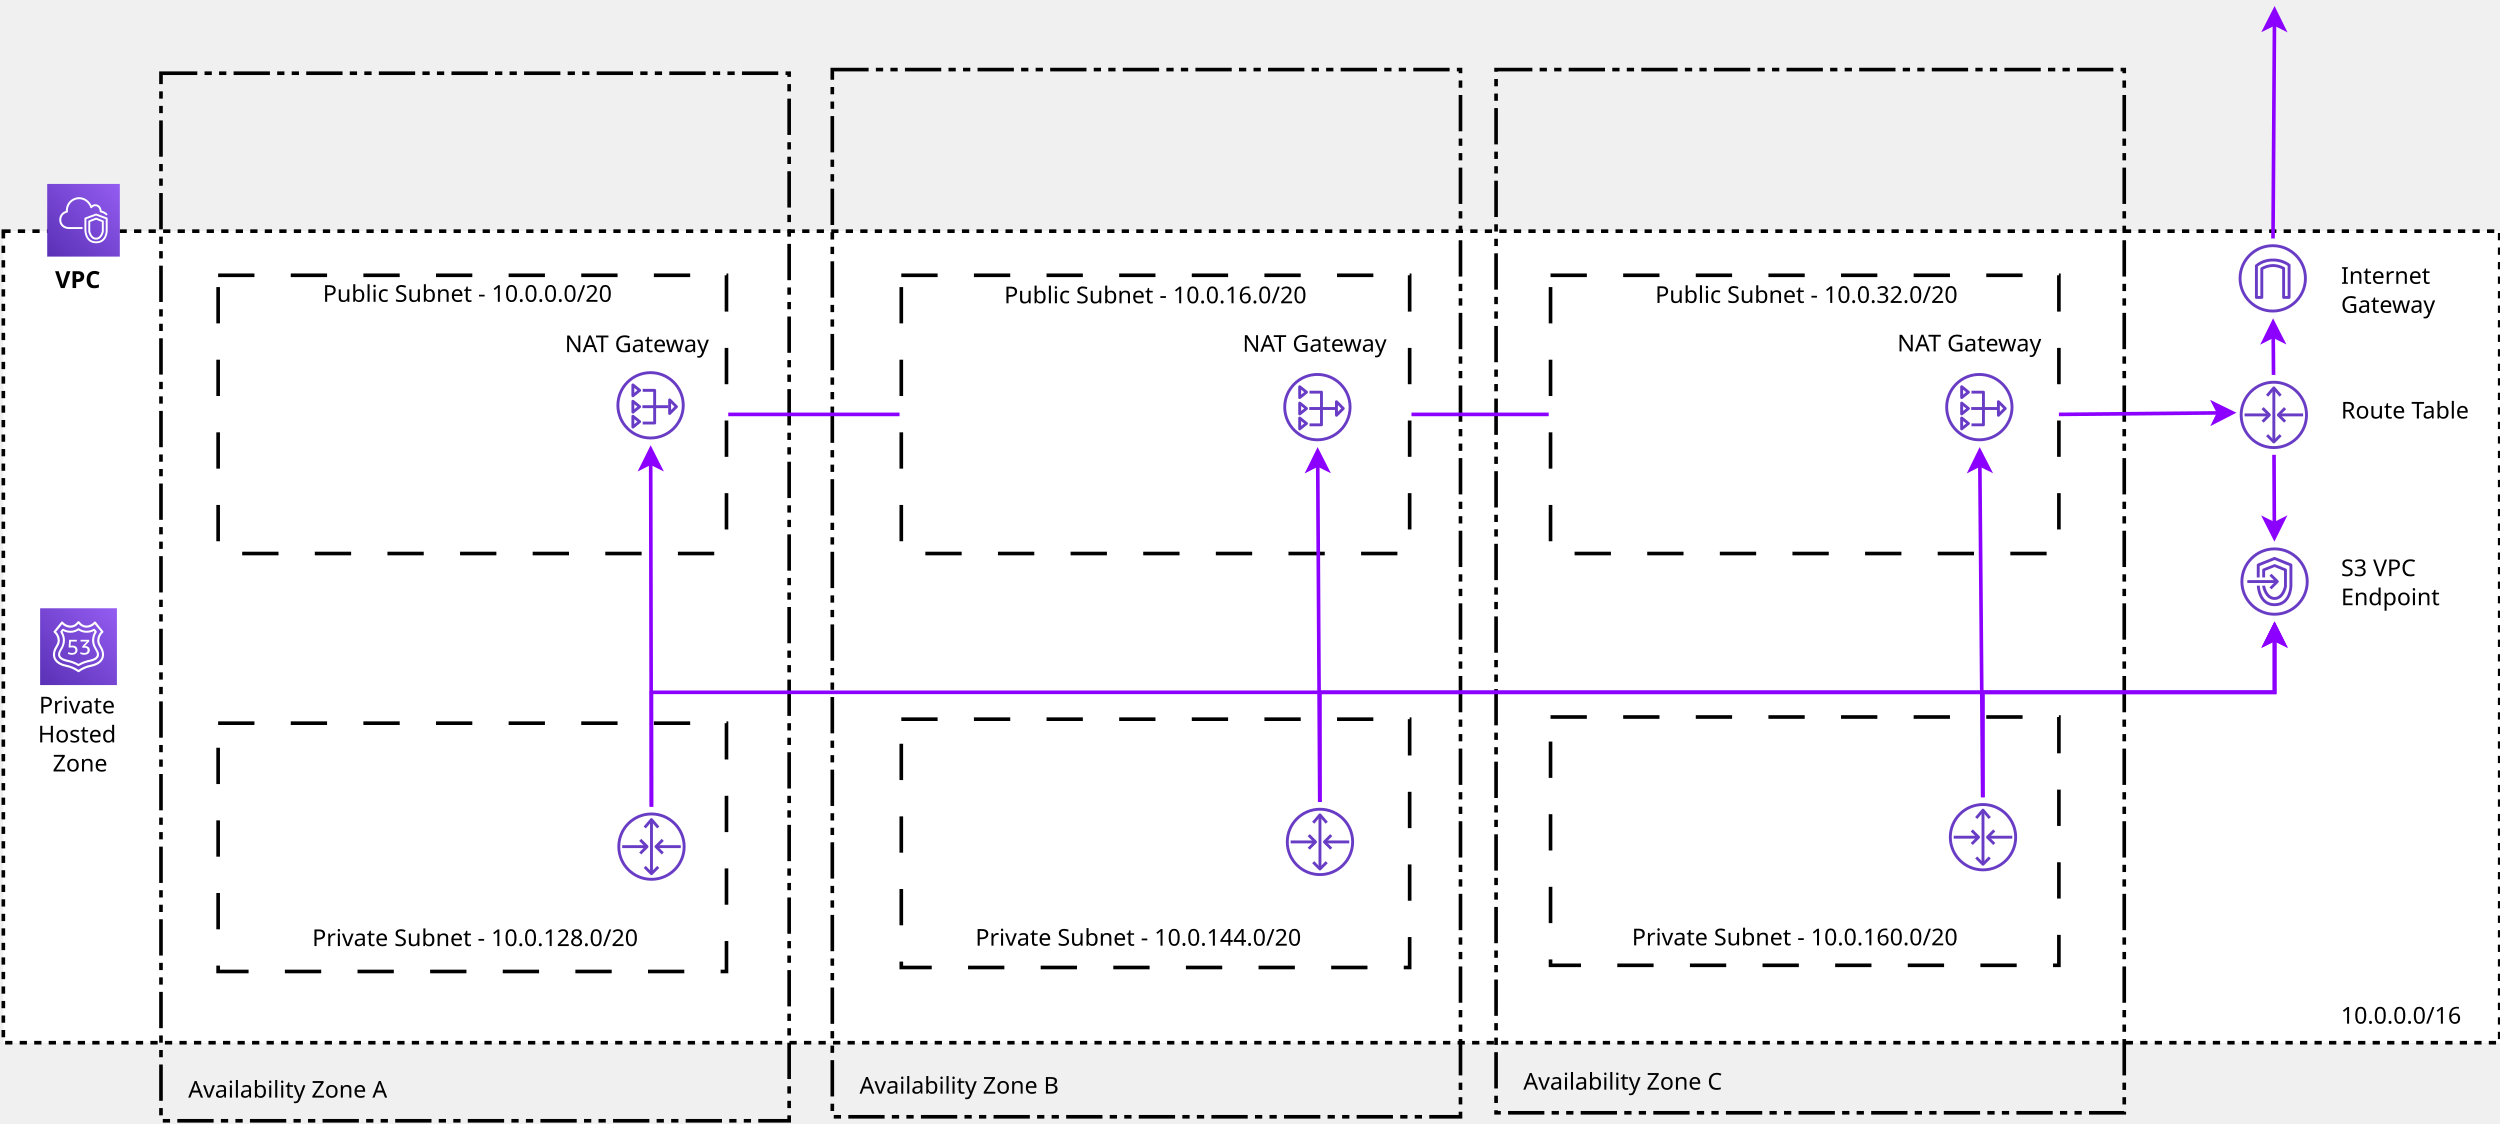
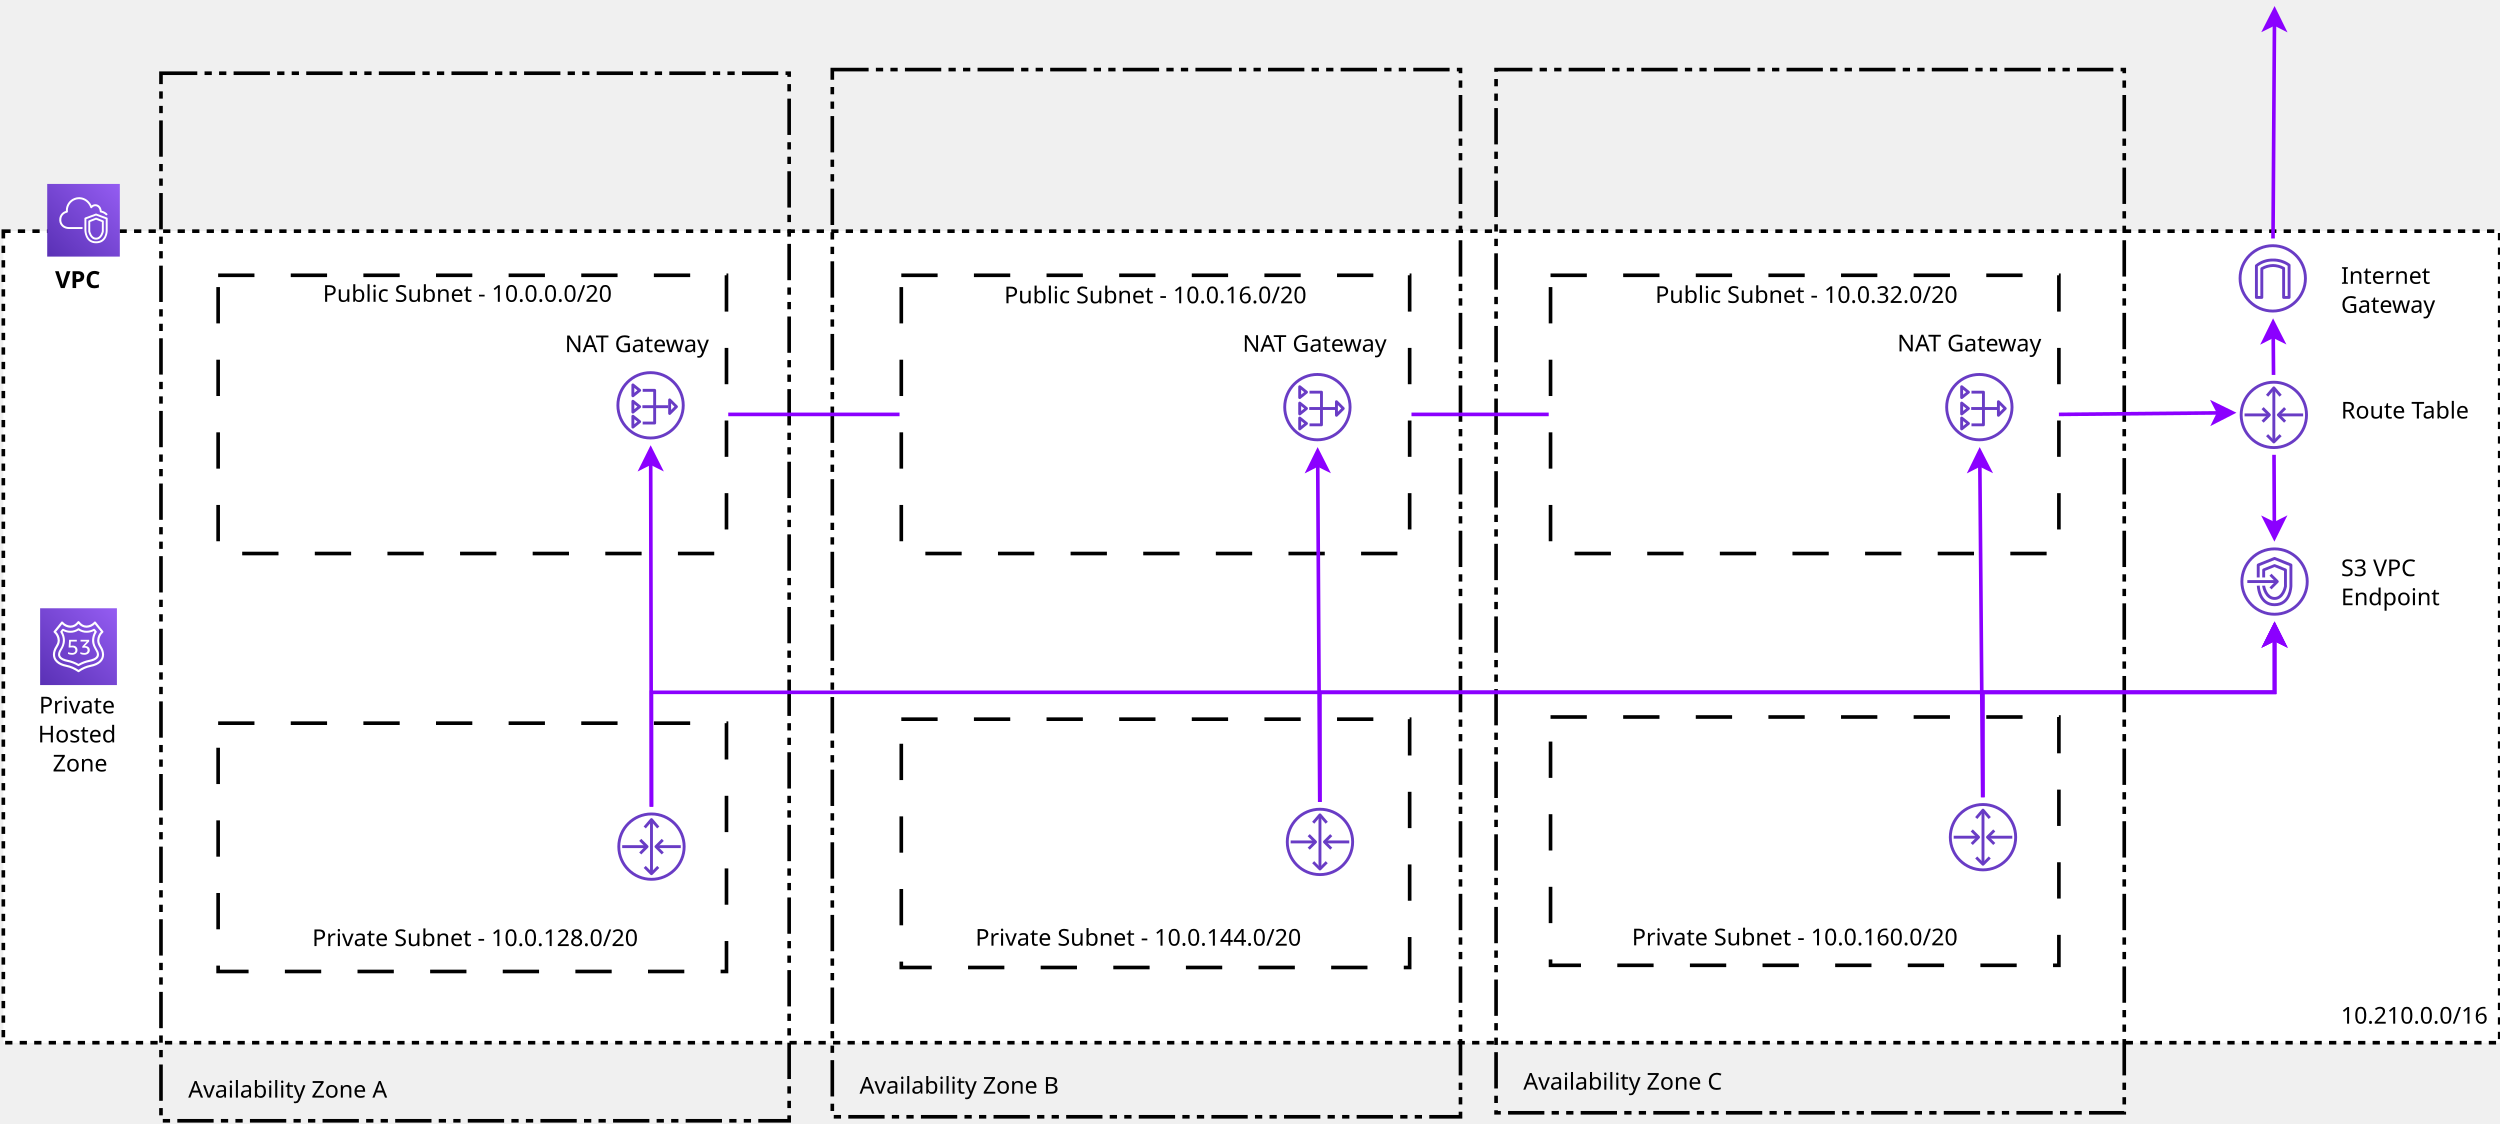
<svg xmlns="http://www.w3.org/2000/svg" xmlns:xlink="http://www.w3.org/1999/xlink" height="31cm" viewBox="-14 -58 1377 618" width="69cm">
  <defs>
    <svg data-name="Product Icon" height="75" id="Amazon-VPC.svg" viewBox="0 0 75 75" width="75">
      <defs>
        <linearGradient gradientTransform="translate(0 75) rotate(-90)" gradientUnits="userSpaceOnUse" id="PurpleGradient" x1="-15.53" x2="90.53" y1="-15.53" y2="90.53">
          <stop offset="0" stop-color="#4d27a8" />
          <stop offset="1" stop-color="#a166ff" />
        </linearGradient>
      </defs>
      <rect data-name="Purple Gradient" height="75" id="Purple_Gradient" style="fill:url(#PurpleGradient)" width="75" />
      <g data-name="Icon Test" id="Icon_Test">
        <path d="M36.44,46.52h-14c-5.48,0-9.67-3.66-9.95-8.69,0-.21,0-.45,0-.69a9.23,9.23,0,0,1,6.79-9.28c0-.27,0-.53,0-.8a13.64,13.64,0,0,1,23.42-9.25,15.28,15.28,0,0,1,3.14,4.49,6.17,6.17,0,0,1,3.87-1.36c2.9,0,6,2.07,6.51,6.68a11,11,0,0,1,6.3,3.73l-1.57,1.23a9.53,9.53,0,0,0-5.81-3.16,1,1,0,0,1-.84-.93c-.23-3.83-2.47-5.55-4.59-5.55a4.31,4.31,0,0,0-3.42,1.74,1,1,0,0,1-.94.39,1,1,0,0,1-.79-.65,13.83,13.83,0,0,0-3.25-5.17,11.65,11.65,0,0,0-20,7.81,13.55,13.55,0,0,0,.08,1.43,1,1,0,0,1-.75,1.07c-2.27.56-6.1,2.3-6.1,7.58a4.87,4.87,0,0,0,0,.54c.22,4,3.57,6.84,8,6.84h14Z" style="fill:#fff" />
        <path d="M50.44,61.26c-11.86,0-12-13.33-12-13.46V35.63a1,1,0,0,1,.65-.94l11-4.07a1.05,1.05,0,0,1,.7,0l11,4.07a1,1,0,0,1,.65.94V48.55C62.44,48.68,62.3,61.26,50.44,61.26Zm-10-24.93V47.8c0,.47.14,11.46,10,11.46s10-10.27,10-10.71V36.33l-10-3.71Z" style="fill:#fff" />
        <path d="M50.44,57.52c-6.36,0-7.92-8.07-8-8.41a.55.55,0,0,1,0-.18V38.57a1,1,0,0,1,.63-.93l7-2.76a1,1,0,0,1,.74,0l7,2.76a1,1,0,0,1,.63.93V48.93a1.1,1.1,0,0,1,0,.18C58.36,49.45,56.8,57.52,50.44,57.52Zm-6-8.69c.16.76,1.59,6.69,6,6.69s5.84-5.92,6-6.69V39.25l-6-2.36-6,2.36Z" style="fill:#fff" />
      </g>
    </svg>
    <svg data-name="Layer 1" height="50" id="Amazon-VPC_Internet-Gateway_light-bg.svg" viewBox="0 0 50 50" width="50">
      <path d="M25,48.5A23.5,23.5,0,1,1,48.5,25,23.52,23.52,0,0,1,25,48.5Zm0-45A21.5,21.5,0,1,0,46.5,25,21.52,21.52,0,0,0,25,3.5Z" style="fill:#693cc5" />
      <path d="M36.25,39.12H32.49a1,1,0,0,1-1-1V18.72a14.3,14.3,0,0,0-6.25-1.58,14.67,14.67,0,0,0-6.77,1.8V38.12a1,1,0,0,1-1,1H13.75a1,1,0,0,1-1-1V16.3a1,1,0,0,1,.34-.75,18.48,18.48,0,0,1,12.16-4.17,19,19,0,0,1,11.62,3.71,1,1,0,0,1,.38.79V38.12A1,1,0,0,1,36.25,39.12Zm-2.76-2h1.76V16.37a17.18,17.18,0,0,0-10-3,16.73,16.73,0,0,0-10.5,3.38V37.12h1.72V18.32a1,1,0,0,1,.55-.9,17.55,17.55,0,0,1,8.22-2.28,17.12,17.12,0,0,1,7.57,2l.1,0a1,1,0,0,1,.58.91Z" style="fill:#693cc5" />
      <polygon points="212 204 61 204 55.55 271.5 -83 271.5 -90 -354 212 -354 212 204" style="fill:none;stroke:#a166ff;stroke-miterlimit:10;stroke-width:3px" />
    </svg>
    <svg data-name="Layer 1" height="50" id="Amazon-VPC_Endpoints_light-bg.svg" viewBox="0 0 50 50" width="50">
      <path d="M25,41.94c-5,0-8.76-2.61-10.77-7.54a21.33,21.33,0,0,1-1.45-6.52l2-.13a19.52,19.52,0,0,0,1.3,5.89c1.7,4.18,4.7,6.3,8.92,6.3,10.1,0,10.25-11.52,10.25-12V14.27L25,10.14,14.75,14.27v7.92h-2v-8.6a1,1,0,0,1,.63-.93L24.63,8.13a1,1,0,0,1,.74,0l11.25,4.53a1,1,0,0,1,.63.93V27.93C37.25,28.07,37.11,41.94,25,41.94Z" style="fill:#693cc5" />
      <path d="M25,37.62c-6.76,0-8.42-8.77-8.48-9.14a1.1,1.1,0,0,1,0-.18v-.49h2v.39c.17.81,1.7,7.42,6.5,7.42S31.33,29,31.5,28.2V17.64L25,15l-6.5,2.61v4.55h-2V17a1,1,0,0,1,.63-.93l7.5-3a1,1,0,0,1,.74,0l7.5,3a1,1,0,0,1,.63.93V28.3a1.1,1.1,0,0,1,0,.18C33.42,28.85,31.76,37.62,25,37.62Z" style="fill:#693cc5" />
      <path d="M25,48.5A23.5,23.5,0,1,1,48.5,25,23.52,23.52,0,0,1,25,48.5Zm0-45A21.5,21.5,0,1,0,46.5,25,21.52,21.52,0,0,0,25,3.5Z" style="fill:#693cc5" />
      <path d="M22.89,30.39,21.48,29l4-4-4-4,1.41-1.41,4.69,4.68a1,1,0,0,1,0,1.42Z" style="fill:#693cc5" />
      <rect height="2" style="fill:#693cc5" width="20.63" x="6.25" y="24" />
      <polygon points="212 274 61 274 55.55 341.5 -83 341.5 -90 -284 212 -284 212 274" style="fill:none;stroke:#a166ff;stroke-miterlimit:10;stroke-width:3px" />
    </svg>
    <svg data-name="Layer 1" height="50" id="Amazon-VPC_Router_light-bg.svg" viewBox="0 0 50 50" width="50">
      <path d="M25,48.5A23.5,23.5,0,1,1,48.5,25,23.52,23.52,0,0,1,25,48.5Zm0-45A21.5,21.5,0,1,0,46.5,25,21.52,21.52,0,0,0,25,3.5Z" style="fill:#693cc5" />
      <path d="M28.9,12.46,25,7.92l-3.9,4.54-1.51-1.3,4.65-5.43a1,1,0,0,1,1.52,0l4.65,5.43Z" style="fill:#693cc5" />
      <rect height="35.75" style="fill:#693cc5" width="2" x="24" y="7.12" />
      <path d="M25,44.62h0a1,1,0,0,1-.71-.29l-4.65-4.66,1.41-1.41,3.95,4,3.95-4,1.41,1.41-4.65,4.66A1,1,0,0,1,25,44.62Z" style="fill:#693cc5" />
      <path d="M18,30.36,16.53,29,20.48,25l-3.95-3.95L18,19.64l4.65,4.65a1,1,0,0,1,0,1.42Z" style="fill:#693cc5" />
      <path d="M32.05,30.36,27.4,25.71a1,1,0,0,1,0-1.42l4.65-4.65,1.42,1.41L29.52,25,33.47,29Z" style="fill:#693cc5" />
      <rect height="2" style="fill:#693cc5" width="17.07" x="28.1" y="24" />
      <rect height="2" style="fill:#693cc5" width="17.07" x="4.83" y="24" />
      <polygon points="212 64 61 64 55.55 131.5 -83 131.5 -90 -494 212 -494 212 64" style="fill:none;stroke:#a166ff;stroke-miterlimit:10;stroke-width:3px" />
    </svg>
    <svg data-name="Product Icon" height="75" id="Amazon-Route-53.svg" viewBox="0 0 75 75" width="75">
      <defs>
        <linearGradient gradientTransform="translate(-15.53 37.5) rotate(-45)" gradientUnits="userSpaceOnUse" id="PurpleGradient" x1="-37.5" x2="112.5" y1="37.5" y2="37.5">
          <stop offset="0" stop-color="#4d27a8" />
          <stop offset="1" stop-color="#a166ff" />
        </linearGradient>
      </defs>
      <rect data-name="Purple Gradient" height="75" id="Purple_Gradient" style="fill:url(#PurpleGradient)" width="75" />
      <g data-name="Icon Test" id="Icon_Test">
        <path d="M27.29,42.94a13,13,0,0,0,3.92.74A3.59,3.59,0,0,0,33.62,43a2.56,2.56,0,0,0,.83-2,2.62,2.62,0,0,0-.78-2.12,4,4,0,0,0-2.56-.66,30.05,30.05,0,0,0-3.2.2V37l.39-6.17h7.53V32.5H30l-.27,4.19a11.13,11.13,0,0,1,2-.2,4.93,4.93,0,0,1,3.49,1.17,4.23,4.23,0,0,1,1.25,3.24,4.07,4.07,0,0,1-1.46,3.27,5.76,5.76,0,0,1-3.86,1.25,9.53,9.53,0,0,1-3.94-.83Z" style="fill:#fff" />
        <path d="M43.63,36.94l.21,0H44A4.62,4.62,0,0,1,47.28,38a3.83,3.83,0,0,1,1.2,3A4,4,0,0,1,47,44.21a6,6,0,0,1-3.91,1.21,9.51,9.51,0,0,1-3.83-.83V42.94a12.4,12.4,0,0,0,3.83.74,3.69,3.69,0,0,0,2.42-.7,2.44,2.44,0,0,0,.84-2q0-2.49-3.15-2.49a18.11,18.11,0,0,0-2,.1V37.23l4.33-4.73H39.48V30.81h8.4v1.63Z" style="fill:#fff" />
        <path d="M37.5,56.5a1,1,0,0,1-.5-.14,33.17,33.17,0,0,0-10.48-4c-2.11-.38-9-2-9-7,0-2.26.87-3.76,2-5.66a15.66,15.66,0,0,0,2.71-8.21,14.58,14.58,0,0,0-2.38-7.93,1,1,0,0,1,.07-1.17l1.6-2a1,1,0,0,1,1.27-.24A13.69,13.69,0,0,0,29.54,22a12.33,12.33,0,0,0,7.38-2.32,1,1,0,0,1,1.16,0A12.33,12.33,0,0,0,45.46,22a13.69,13.69,0,0,0,6.77-1.86,1,1,0,0,1,1.27.24l1.6,2a1,1,0,0,1,.07,1.17,14.56,14.56,0,0,0-2.38,7.93c0,3.55,1.44,6,2.7,8.21,1.11,1.9,2,3.4,2,5.66,0,5-6.88,6.65-9,7a33.17,33.17,0,0,0-10.48,4A1,1,0,0,1,37.5,56.5ZM21.9,23a16.44,16.44,0,0,1,2.31,8.38c0,4.09-1.65,6.93-3,9.21-1,1.77-1.7,2.94-1.7,4.66,0,3.56,6.11,4.84,7.34,5.06a34.88,34.88,0,0,1,10.63,4,34.88,34.88,0,0,1,10.63-4c1.23-.22,7.34-1.5,7.34-5.06,0-1.72-.68-2.89-1.7-4.66-1.33-2.28-3-5.12-3-9.21A16.44,16.44,0,0,1,53.1,23l-.63-.78a15.44,15.44,0,0,1-7,1.72,14.43,14.43,0,0,1-8-2.3,14.43,14.43,0,0,1-8,2.3,15.44,15.44,0,0,1-7-1.72Z" style="fill:#fff" />
        <path d="M37.5,62.5a1,1,0,0,1-.63-.22,30,30,0,0,0-11.25-5c-8.22-1.48-13.13-6-13.13-12a15.29,15.29,0,0,1,2.65-8.19c1.09-1.87,2-3.49,2-5.68a10.77,10.77,0,0,0-3.64-7.63,1,1,0,0,1-.14-1.48c0-.07,5.87-7.11,7.2-8.94a1,1,0,0,1,.78-.42,1,1,0,0,1,.82.32,10.34,10.34,0,0,0,7.35,3.66c2.79,0,5-1.24,7.13-4a1.08,1.08,0,0,1,1.66,0c2.14,2.8,4.34,4,7.13,4a10.34,10.34,0,0,0,7.35-3.66,1,1,0,0,1,.82-.32,1,1,0,0,1,.78.42c1.33,1.83,7.15,8.87,7.2,8.94a1,1,0,0,1,.24.77,1.09,1.09,0,0,1-.38.71,10.77,10.77,0,0,0-3.64,7.63c0,2.19.94,3.81,2,5.68a15.29,15.29,0,0,1,2.65,8.19c0,6-4.91,10.52-13.13,12a29.71,29.71,0,0,0-11.24,5A1,1,0,0,1,37.5,62.5ZM15.61,22.89a12.51,12.51,0,0,1,3.64,8.53c0,2.75-1.17,4.77-2.3,6.72-1.22,2.11-2.38,4.09-2.38,7.15,0,7.32,8.74,9.46,11.42,9.94A31.34,31.34,0,0,1,37.5,60.17,31.34,31.34,0,0,1,49,55.23c2.68-.48,11.42-2.62,11.42-9.94,0-3.06-1.16-5-2.38-7.15-1.13-2-2.3-4-2.3-6.72a12.51,12.51,0,0,1,3.64-8.53c-1.31-1.59-4.34-5.28-5.93-7.33a11.92,11.92,0,0,1-8,3.46,10.16,10.16,0,0,1-8-3.86,10.16,10.16,0,0,1-8,3.86,11.92,11.92,0,0,1-8-3.46C20,17.61,16.92,21.3,15.61,22.89Z" style="fill:#fff" />
      </g>
    </svg>
    <svg data-name="Layer 1" height="50" id="Amazon-VPC_NAT-Gateway_light-bg.svg" viewBox="0 0 50 50" width="50">
      <path d="M25,48.5A23.5,23.5,0,1,1,48.5,25,23.52,23.52,0,0,1,25,48.5Zm0-45A21.5,21.5,0,1,0,46.5,25,21.52,21.52,0,0,0,25,3.5Z" style="fill:#693cc5" />
      <path d="M27.81,38.19H19.57v-2h7.24V15.69H19.57v-2h8.24a1,1,0,0,1,1,1v22.5A1,1,0,0,1,27.81,38.19Z" style="fill:#693cc5" />
      <rect height="2" style="fill:#693cc5" width="17.81" x="19.37" y="24.94" />
      <path d="M12.81,19.44a1,1,0,0,1-.43-.1,1,1,0,0,1-.57-.9v-7.5a1,1,0,0,1,.57-.9,1,1,0,0,1,1.06.12l4.68,3.75a1,1,0,0,1,.38.78,1,1,0,0,1-.38.78l-4.68,3.75A1,1,0,0,1,12.81,19.44Zm1-6.42v3.34l2.09-1.67Z" style="fill:#693cc5" />
      <path d="M12.81,30.69a1,1,0,0,1-.43-.1,1,1,0,0,1-.57-.9v-7.5a1,1,0,0,1,.57-.9,1,1,0,0,1,1.06.12l4.68,3.75a1,1,0,0,1,.38.78,1,1,0,0,1-.38.78l-4.68,3.75A1,1,0,0,1,12.81,30.69Zm1-6.42v3.34l2.09-1.67Z" style="fill:#693cc5" />
      <path d="M38.12,31.62a1.06,1.06,0,0,1-.38-.07,1,1,0,0,1-.62-.93V21.25a1,1,0,0,1,1.71-.71l4.69,4.69a1,1,0,0,1,0,1.41l-4.69,4.69A1,1,0,0,1,38.12,31.62Zm1-8v4.55l2.28-2.27Z" style="fill:#693cc5" />
      <path d="M12.81,41a1,1,0,0,1-.43-.1,1,1,0,0,1-.57-.9V32.5a1,1,0,0,1,1.63-.78l4.68,3.75a1,1,0,0,1,0,1.56l-4.68,3.75A1,1,0,0,1,12.81,41Zm1-6.42v3.34l2.09-1.67Z" style="fill:#693cc5" />
      <polygon points="72 204 -79 204 -84.45 271.5 -223 271.5 -230 -354 72 -354 72 204" style="fill:none;stroke:#a166ff;stroke-miterlimit:10;stroke-width:3px" />
    </svg>
  </defs>
  <g>
    <rect height="447" style="fill: #ffffff" width="1375" x="-12.165" y="69" />
    <rect height="447" style="fill: none; fill-opacity:0; stroke-width: 2; stroke-dasharray: 4; stroke: #000000" width="1375" x="-12.165" y="69" />
  </g>
  <use height="40" width="40" x="12" y="43" xlink:href="#Amazon-VPC.svg" />
  <text font-size="13.027" style="fill: #000000;text-anchor:start;font-family:sans-serif;font-style:normal;font-weight:700" x="16.333" y="100.333">
    <tspan x="16.333" y="100.333">VPC</tspan>
  </text>
  <use height="40" width="40" x="1217.83" y="75" xlink:href="#Amazon-VPC_Internet-Gateway_light-bg.svg" />
  <text font-size="12.8" style="fill: #000000;text-anchor:start;font-family:sans-serif;font-style:normal;font-weight:normal" x="1275.43" y="98">
    <tspan x="1275.43" y="98">Internet</tspan>
    <tspan x="1275.43" y="114">Gateway</tspan>
  </text>
  <g>
    <line style="fill: none; fill-opacity:0; stroke-width: 2; stroke: #8b00ff" x1="1237.98" x2="1238.77" y1="73.009" y2="-45.264" />
    <polygon points="1238.82,-52.764 1243.75,-42.731 1238.77,-45.264 1233.75,-42.797 " style="fill: #8b00ff" />
    <polygon points="1238.82,-52.764 1243.75,-42.731 1238.77,-45.264 1233.75,-42.797 " style="fill: none; fill-opacity:0; stroke-width: 2; stroke: #8b00ff" />
  </g>
  <use height="40" width="40" x="1218.83" y="242" xlink:href="#Amazon-VPC_Endpoints_light-bg.svg" />
  <text font-size="12.8" style="fill: #000000;text-anchor:start;font-family:sans-serif;font-style:normal;font-weight:normal" x="1275.43" y="259">
    <tspan x="1275.43" y="259">S3 VPC</tspan>
    <tspan x="1275.43" y="275">Endpoint</tspan>
  </text>
  <use height="40" width="40" x="1218.43" y="150.2" xlink:href="#Amazon-VPC_Router_light-bg.svg" />
  <text font-size="12.8" style="fill: #000000;text-anchor:start;font-family:sans-serif;font-style:normal;font-weight:normal" x="1275.43" y="172.2">
    <tspan x="1275.43" y="172.2">Route Table</tspan>
  </text>
  <g>
    <line style="fill: none; fill-opacity:0; stroke-width: 2; stroke: #8b00ff" x1="1238.26" x2="1238.09" y1="148.196" y2="126.739" />
    <polygon points="1238.03,119.24 1243.11,129.199 1238.09,126.739 1233.11,129.279 " style="fill: #8b00ff" />
    <polygon points="1238.03,119.24 1243.11,129.199 1238.09,126.739 1233.11,129.279 " style="fill: none; fill-opacity:0; stroke-width: 2; stroke: #8b00ff" />
  </g>
  <g>
    <line style="fill: none; fill-opacity:0; stroke-width: 2; stroke: #8b00ff" x1="1238.53" x2="1238.7" y1="192.186" y2="230.278" />
    <polygon points="1238.73,237.778 1233.68,227.8 1238.7,230.278 1243.68,227.756 " style="fill: #8b00ff" />
    <polygon points="1238.73,237.778 1233.68,227.8 1238.7,230.278 1243.68,227.756 " style="fill: none; fill-opacity:0; stroke-width: 2; stroke: #8b00ff" />
  </g>
  <text font-size="12.8" style="fill: #000000;text-anchor:start;font-family:sans-serif;font-style:normal;font-weight:normal" x="1334.83" y="89">
    <tspan x="1334.83" y="89" />
  </text>
  <text font-size="12.8" style="fill: #000000;text-anchor:start;font-family:sans-serif;font-style:normal;font-weight:normal" x="1275.33" y="505.5">
-     <tspan x="1275.33" y="505.5">10.0.0.0/16</tspan>
+     <tspan x="1275.33" y="505.5">10.210.0.0/16</tspan>
  </text>
  <use height="42.3" width="42.3" x="8.1" y="276.7" xlink:href="#Amazon-Route-53.svg" />
  <text font-size="12.8" style="fill: #000000;text-anchor:middle;font-family:sans-serif;font-style:normal;font-weight:normal" x="30.1" y="334.6">
    <tspan x="30.1" y="334.6">Private</tspan>
    <tspan x="30.1" y="350.6">Hosted</tspan>
    <tspan x="30.1" y="366.6">Zone</tspan>
  </text>
  <text font-size="12.8" style="fill: #000000;text-anchor:start;font-family:sans-serif;font-style:normal;font-weight:normal" x="51.834" y="251">
    <tspan x="51.834" y="251" />
  </text>
  <rect height="577" style="fill: none; fill-opacity:0; stroke-width: 2; stroke-dasharray: 20 4 4 4 4 4; stroke: #000000" width="346" x="74.667" y="-18" />
  <text font-size="12.8" style="fill: #000000;text-anchor:start;font-family:sans-serif;font-style:normal;font-weight:normal" x="89.667" y="546.25">
    <tspan x="89.667" y="546.25">Availability Zone A</tspan>
  </text>
  <text font-size="12.8" style="fill: #000000;text-anchor:start;font-family:sans-serif;font-style:normal;font-weight:normal" x="625.1" y="357.95">
    <tspan x="625.1" y="357.95" />
  </text>
  <rect height="576.8" style="fill: none; fill-opacity:0; stroke-width: 2; stroke-dasharray: 20 4 4 4 4 4; stroke: #000000" width="346" x="444.436" y="-20" />
  <text font-size="12.8" style="fill: #000000;text-anchor:start;font-family:sans-serif;font-style:normal;font-weight:normal" x="459.436" y="544.05">
    <tspan x="459.436" y="544.05">Availability Zone B</tspan>
  </text>
  <rect height="574.6" style="fill: none; fill-opacity:0; stroke-width: 2; stroke-dasharray: 20 4 4 4 4 4; stroke: #000000" width="346" x="810.036" y="-20" />
  <text font-size="12.8" style="fill: #000000;text-anchor:start;font-family:sans-serif;font-style:normal;font-weight:normal" x="825.036" y="541.85">
    <tspan x="825.036" y="541.85">Availability Zone C</tspan>
  </text>
  <g>
    <rect height="153.25" style="fill: #ffffff" width="280" x="840.036" y="93.3" />
    <rect height="153.25" style="fill: none; fill-opacity:0; stroke-width: 2; stroke-dasharray: 20; stroke: #000000" width="280" x="840.036" y="93.3" />
  </g>
  <g>
    <rect height="153.25" style="fill: #ffffff" width="280" x="106.15" y="93.3" />
    <rect height="153.25" style="fill: none; fill-opacity:0; stroke-width: 2; stroke-dasharray: 20; stroke: #000000" width="280" x="106.15" y="93.3" />
  </g>
  <g>
    <rect height="136.766" style="fill: #ffffff" width="280" x="106.15" y="340" />
    <rect height="136.766" style="fill: none; fill-opacity:0; stroke-width: 2; stroke-dasharray: 20; stroke: #000000" width="280" x="106.15" y="340" />
  </g>
  <use height="40" width="40" x="324.334" y="144.925" xlink:href="#Amazon-VPC_NAT-Gateway_light-bg.svg" />
  <text font-size="12.8" style="fill: #000000;text-anchor:start;font-family:sans-serif;font-style:normal;font-weight:normal" x="246.15" y="169.925">
    <tspan x="246.15" y="169.925" />
  </text>
  <text font-size="12.8" style="fill: #000000;text-anchor:start;font-family:sans-serif;font-style:normal;font-weight:normal" x="163.825" y="107.916">
    <tspan x="163.825" y="107.916">Public Subnet - 10.0.0.0/20</tspan>
  </text>
  <text font-size="12.8" style="fill: #000000;text-anchor:start;font-family:sans-serif;font-style:normal;font-weight:normal" x="157.967" y="462.758">
    <tspan x="157.967" y="462.758">Private Subnet - 10.0.128.0/20</tspan>
  </text>
  <text font-size="12.8" style="fill: #000000;text-anchor:start;font-family:sans-serif;font-style:normal;font-weight:normal" x="246.15" y="169.925">
    <tspan x="246.15" y="169.925" />
  </text>
  <text font-size="12.8" style="fill: #000000;text-anchor:start;font-family:sans-serif;font-style:normal;font-weight:normal" x="297.15" y="135.625">
    <tspan x="297.15" y="135.625">NAT Gateway</tspan>
  </text>
  <g>
    <rect height="153.25" style="fill: #ffffff" width="280" x="482.436" y="93.3" />
    <rect height="153.25" style="fill: none; fill-opacity:0; stroke-width: 2; stroke-dasharray: 20; stroke: #000000" width="280" x="482.436" y="93.3" />
  </g>
  <g>
    <rect height="136.766" style="fill: #ffffff" width="280" x="482.436" y="337.8" />
    <rect height="136.766" style="fill: none; fill-opacity:0; stroke-width: 2; stroke-dasharray: 20; stroke: #000000" width="280" x="482.436" y="337.8" />
  </g>
  <use height="40" width="40" x="691.62" y="145.925" xlink:href="#Amazon-VPC_NAT-Gateway_light-bg.svg" />
  <text font-size="12.8" style="fill: #000000;text-anchor:start;font-family:sans-serif;font-style:normal;font-weight:normal" x="622.436" y="169.925">
    <tspan x="622.436" y="169.925" />
  </text>
  <text font-size="12.8" style="fill: #000000;text-anchor:start;font-family:sans-serif;font-style:normal;font-weight:normal" x="539.11" y="108.716">
    <tspan x="539.11" y="108.716">Public Subnet - 10.0.16.0/20</tspan>
  </text>
  <text font-size="12.8" style="fill: #000000;text-anchor:start;font-family:sans-serif;font-style:normal;font-weight:normal" x="523.252" y="462.558">
    <tspan x="523.252" y="462.558">Private Subnet - 10.0.144.0/20</tspan>
  </text>
  <text font-size="12.8" style="fill: #000000;text-anchor:start;font-family:sans-serif;font-style:normal;font-weight:normal" x="622.436" y="169.925">
    <tspan x="622.436" y="169.925" />
  </text>
  <text font-size="12.8" style="fill: #000000;text-anchor:start;font-family:sans-serif;font-style:normal;font-weight:normal" x="670.436" y="135.425">
    <tspan x="670.436" y="135.425">NAT Gateway</tspan>
  </text>
  <g>
    <rect height="136.766" style="fill: #ffffff" width="280" x="840.036" y="336.6" />
    <rect height="136.766" style="fill: none; fill-opacity:0; stroke-width: 2; stroke-dasharray: 20; stroke: #000000" width="280" x="840.036" y="336.6" />
  </g>
  <use height="40" width="40" x="1056.23" y="145.925" xlink:href="#Amazon-VPC_NAT-Gateway_light-bg.svg" />
  <text font-size="12.8" style="fill: #000000;text-anchor:start;font-family:sans-serif;font-style:normal;font-weight:normal" x="980.036" y="169.925">
    <tspan x="980.036" y="169.925" />
  </text>
  <text font-size="12.8" style="fill: #000000;text-anchor:start;font-family:sans-serif;font-style:normal;font-weight:normal" x="897.71" y="108.516">
    <tspan x="897.71" y="108.516">Public Subnet - 10.0.32.0/20</tspan>
  </text>
  <text font-size="12.8" style="fill: #000000;text-anchor:start;font-family:sans-serif;font-style:normal;font-weight:normal" x="884.852" y="462.358">
    <tspan x="884.852" y="462.358">Private Subnet - 10.0.160.0/20</tspan>
  </text>
  <text font-size="12.8" style="fill: #000000;text-anchor:start;font-family:sans-serif;font-style:normal;font-weight:normal" x="980.036" y="169.925">
    <tspan x="980.036" y="169.925" />
  </text>
  <text font-size="12.8" style="fill: #000000;text-anchor:start;font-family:sans-serif;font-style:normal;font-weight:normal" x="1031.04" y="135.225">
    <tspan x="1031.04" y="135.225">NAT Gateway</tspan>
  </text>
  <g>
    <line style="fill: none; fill-opacity:0; stroke-width: 2; stroke: #8b00ff" x1="1120.04" x2="1208.1" y1="169.925" y2="169.092" />
    <polygon points="1215.6,169.021 1205.65,174.116 1208.1,169.092 1205.55,164.116 " style="fill: #8b00ff" />
    <polygon points="1215.6,169.021 1205.65,174.116 1208.1,169.092 1205.55,164.116 " style="fill: none; fill-opacity:0; stroke-width: 2; stroke: #8b00ff" />
  </g>
  <use height="40" width="40" x="324.834" y="388" xlink:href="#Amazon-VPC_Router_light-bg.svg" />
  <use height="40" width="40" x="693.034" y="385.4" xlink:href="#Amazon-VPC_Router_light-bg.svg" />
  <use height="40" width="40" x="1058.23" y="382.8" xlink:href="#Amazon-VPC_Router_light-bg.svg" />
  <g>
    <line style="fill: none; fill-opacity:0; stroke-width: 2; stroke: #8b00ff" x1="344.789" x2="344.399" y1="386.013" y2="196.648" />
    <polygon points="344.384,189.148 349.404,199.138 344.399,196.648 339.404,199.158 " style="fill: #8b00ff" />
    <polygon points="344.384,189.148 349.404,199.138 344.399,196.648 339.404,199.158 " style="fill: none; fill-opacity:0; stroke-width: 2; stroke: #8b00ff" />
  </g>
  <g>
    <line style="fill: none; fill-opacity:0; stroke-width: 2; stroke: #8b00ff" x1="712.904" x2="711.807" y1="383.402" y2="197.659" />
    <polygon points="711.763,190.159 716.822,200.129 711.807,197.659 706.822,200.188 " style="fill: #8b00ff" />
    <polygon points="711.763,190.159 716.822,200.129 711.807,197.659 706.822,200.188 " style="fill: none; fill-opacity:0; stroke-width: 2; stroke: #8b00ff" />
  </g>
  <g>
    <line style="fill: none; fill-opacity:0; stroke-width: 2; stroke: #8b00ff" x1="1078.04" x2="1076.5" y1="380.81" y2="197.651" />
    <polygon points="1076.43,190.151 1081.52,200.109 1076.5,197.651 1071.52,200.193 " style="fill: #8b00ff" />
    <polygon points="1076.43,190.151 1081.52,200.109 1076.5,197.651 1071.52,200.193 " style="fill: none; fill-opacity:0; stroke-width: 2; stroke: #8b00ff" />
  </g>
  <line style="fill: none; fill-opacity:0; stroke-width: 2; stroke: #8b00ff" x1="387.119" x2="481.467" y1="169.925" y2="169.925" />
  <line style="fill: none; fill-opacity:0; stroke-width: 2; stroke: #8b00ff" x1="763.444" x2="839.028" y1="169.925" y2="169.925" />
  <g>
    <polyline points="1078.23,380.804 1078.23,323 1238.83,323 1238.83,293.732 " style="fill: none; fill-opacity:0; stroke-width: 2; stroke: #8b00ff" />
    <polygon points="1238.83,286.232 1243.83,296.232 1238.83,293.732 1233.83,296.232 " style="fill: #8b00ff" />
    <polygon points="1238.83,286.232 1243.83,296.232 1238.83,293.732 1233.83,296.232 " style="fill: none; fill-opacity:0; stroke-width: 2; stroke: #8b00ff" />
  </g>
  <g>
    <polyline points="713.034,383.412 713.034,323 1238.83,323 1238.83,293.732 " style="fill: none; fill-opacity:0; stroke-width: 2; stroke: #8b00ff" />
    <polygon points="1238.83,286.232 1243.83,296.232 1238.83,293.732 1233.83,296.232 " style="fill: #8b00ff" />
    <polygon points="1238.83,286.232 1243.83,296.232 1238.83,293.732 1233.83,296.232 " style="fill: none; fill-opacity:0; stroke-width: 2; stroke: #8b00ff" />
  </g>
  <g>
    <polyline points="344.834,385.994 344.834,323.004 1238.83,323.004 1238.83,293.734 " style="fill: none; fill-opacity:0; stroke-width: 2; stroke: #8b00ff" />
    <polygon points="1238.83,286.234 1243.83,296.234 1238.83,293.734 1233.83,296.234 " style="fill: #8b00ff" />
    <polygon points="1238.83,286.234 1243.83,296.234 1238.83,293.734 1233.83,296.234 " style="fill: none; fill-opacity:0; stroke-width: 2; stroke: #8b00ff" />
  </g>
  <text font-size="12.8" style="fill: #000000;text-anchor:start;font-family:sans-serif;font-style:normal;font-weight:normal" x="898.834" y="103">
    <tspan x="898.834" y="103" />
  </text>
  <text font-size="12.8" style="fill: #000000;text-anchor:start;font-family:sans-serif;font-style:normal;font-weight:normal" x="599.834" y="107">
    <tspan x="599.834" y="107" />
  </text>
  <text font-size="12.8" style="fill: #000000;text-anchor:start;font-family:sans-serif;font-style:normal;font-weight:normal" x="211.834" y="105">
    <tspan x="211.834" y="105" />
  </text>
  <text font-size="12.8" style="fill: #000000;text-anchor:start;font-family:sans-serif;font-style:normal;font-weight:normal" x="262.834" y="459">
    <tspan x="262.834" y="459" />
  </text>
  <text font-size="12.8" style="fill: #000000;text-anchor:start;font-family:sans-serif;font-style:normal;font-weight:normal" x="622.436" y="406.184">
    <tspan x="622.436" y="406.184" />
  </text>
  <text font-size="12.8" style="fill: #000000;text-anchor:start;font-family:sans-serif;font-style:normal;font-weight:normal" x="191.834" y="460">
    <tspan x="191.834" y="460" />
  </text>
  <text font-size="12.8" style="fill: #000000;text-anchor:start;font-family:sans-serif;font-style:normal;font-weight:normal" x="1013.83" y="459">
    <tspan x="1013.83" y="459" />
  </text>
  <text font-size="12.8" style="fill: #000000;text-anchor:start;font-family:sans-serif;font-style:normal;font-weight:normal" x="250.834" y="458">
    <tspan x="250.834" y="458" />
  </text>
</svg>
